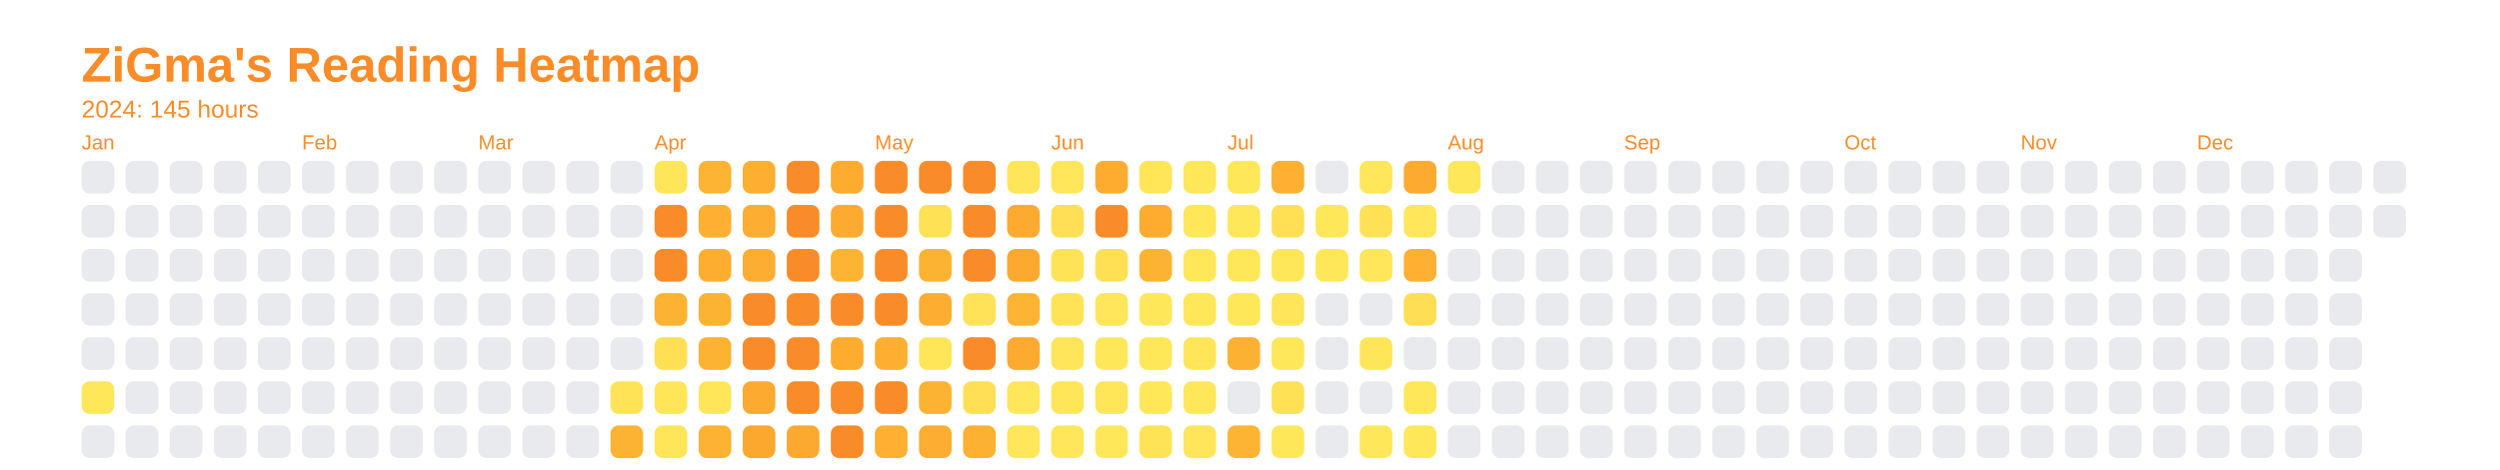
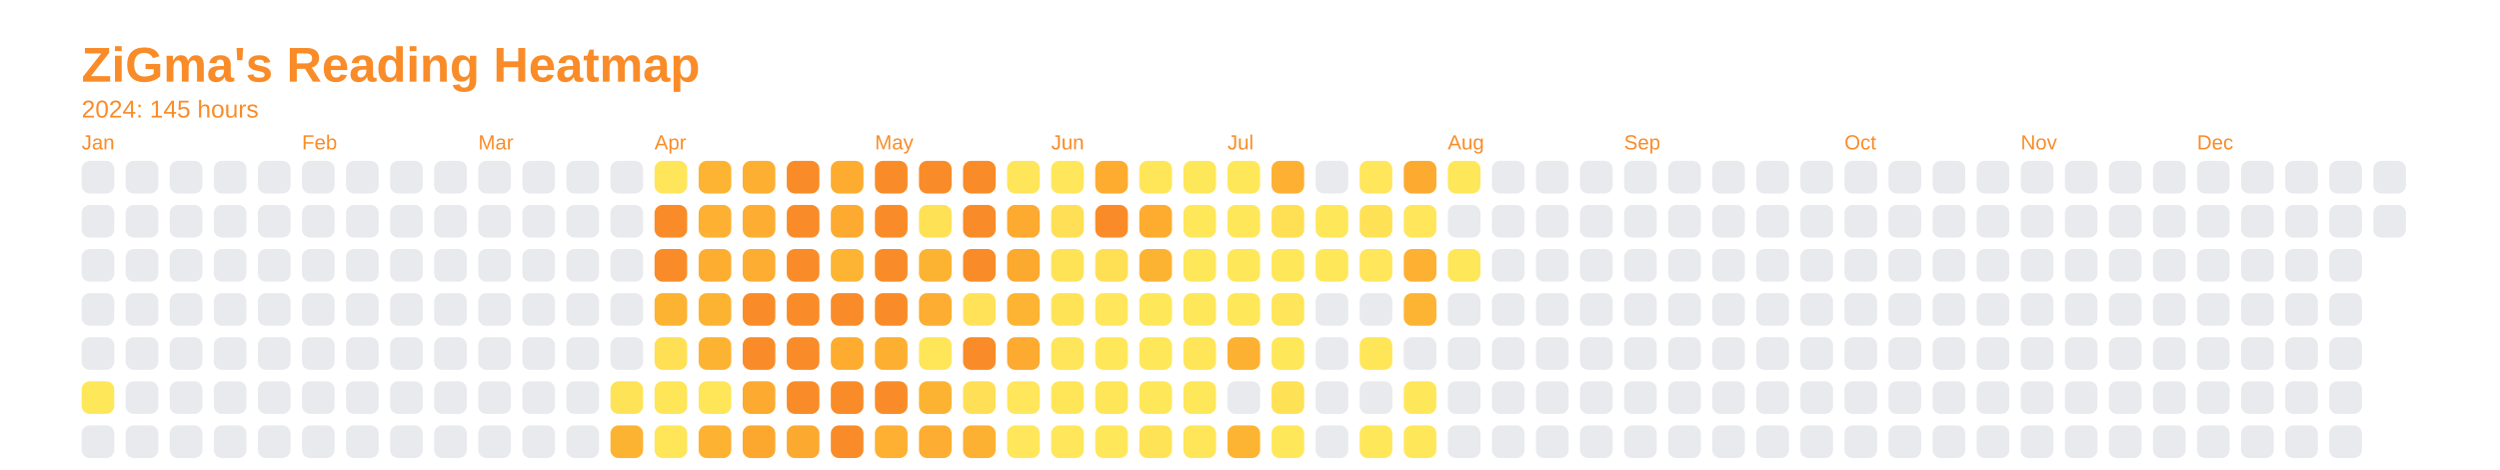
<svg xmlns="http://www.w3.org/2000/svg" baseProfile="full" height="57.5mm" version="1.1" viewBox="0,0,306.2,57.5" width="306.2mm">
  <defs />
  <rect fill="none" height="57.5" width="306.2" x="0" y="0" />
  <text fill="#f98c28" style="font-size:6px; font-family:Arial; font-weight:bold;" x="10" y="10">ZiGma's Reading Heatmap</text>
  <text fill="#f98c28" style="font-size:3px; font-family:Arial;" x="10" y="14.4">2024: 145 hours</text>
  <text fill="#f98c28" style="font-size:2.5px; font-family:Arial" x="10" y="18.3">Jan</text>
  <rect fill="#e8eaed" height="4" rx="1" ry="1" width="4" x="10" y="19.7" />
  <rect fill="#e8eaed" height="4" rx="1" ry="1" width="4" x="10" y="25.1" />
  <rect fill="#e8eaed" height="4" rx="1" ry="1" width="4" x="10" y="30.5" />
  <rect fill="#e8eaed" height="4" rx="1" ry="1" width="4" x="10" y="35.9" />
  <rect fill="#e8eaed" height="4" rx="1" ry="1" width="4" x="10" y="41.3" />
  <rect fill="#ffe75a" height="4" rx="1" ry="1" width="4" x="10" y="46.7" />
  <rect fill="#e8eaed" height="4" rx="1" ry="1" width="4" x="10" y="52.1" />
  <rect fill="#e8eaed" height="4" rx="1" ry="1" width="4" x="15.4" y="19.7" />
  <rect fill="#e8eaed" height="4" rx="1" ry="1" width="4" x="15.4" y="25.1" />
  <rect fill="#e8eaed" height="4" rx="1" ry="1" width="4" x="15.4" y="30.5" />
  <rect fill="#e8eaed" height="4" rx="1" ry="1" width="4" x="15.4" y="35.9" />
  <rect fill="#e8eaed" height="4" rx="1" ry="1" width="4" x="15.4" y="41.3" />
  <rect fill="#e8eaed" height="4" rx="1" ry="1" width="4" x="15.4" y="46.7" />
  <rect fill="#e8eaed" height="4" rx="1" ry="1" width="4" x="15.4" y="52.1" />
  <rect fill="#e8eaed" height="4" rx="1" ry="1" width="4" x="20.8" y="19.7" />
  <rect fill="#e8eaed" height="4" rx="1" ry="1" width="4" x="20.8" y="25.1" />
  <rect fill="#e8eaed" height="4" rx="1" ry="1" width="4" x="20.8" y="30.5" />
  <rect fill="#e8eaed" height="4" rx="1" ry="1" width="4" x="20.8" y="35.9" />
  <rect fill="#e8eaed" height="4" rx="1" ry="1" width="4" x="20.8" y="41.3" />
  <rect fill="#e8eaed" height="4" rx="1" ry="1" width="4" x="20.8" y="46.7" />
  <rect fill="#e8eaed" height="4" rx="1" ry="1" width="4" x="20.8" y="52.1" />
  <rect fill="#e8eaed" height="4" rx="1" ry="1" width="4" x="26.2" y="19.7" />
  <rect fill="#e8eaed" height="4" rx="1" ry="1" width="4" x="26.2" y="25.1" />
  <rect fill="#e8eaed" height="4" rx="1" ry="1" width="4" x="26.2" y="30.5" />
  <rect fill="#e8eaed" height="4" rx="1" ry="1" width="4" x="26.2" y="35.9" />
  <rect fill="#e8eaed" height="4" rx="1" ry="1" width="4" x="26.2" y="41.3" />
  <rect fill="#e8eaed" height="4" rx="1" ry="1" width="4" x="26.2" y="46.7" />
  <rect fill="#e8eaed" height="4" rx="1" ry="1" width="4" x="26.2" y="52.1" />
  <rect fill="#e8eaed" height="4" rx="1" ry="1" width="4" x="31.6" y="19.7" />
  <rect fill="#e8eaed" height="4" rx="1" ry="1" width="4" x="31.6" y="25.1" />
  <rect fill="#e8eaed" height="4" rx="1" ry="1" width="4" x="31.6" y="30.5" />
  <rect fill="#e8eaed" height="4" rx="1" ry="1" width="4" x="31.6" y="35.9" />
  <rect fill="#e8eaed" height="4" rx="1" ry="1" width="4" x="31.6" y="41.3" />
  <rect fill="#e8eaed" height="4" rx="1" ry="1" width="4" x="31.6" y="46.7" />
  <rect fill="#e8eaed" height="4" rx="1" ry="1" width="4" x="31.6" y="52.1" />
  <text fill="#f98c28" style="font-size:2.5px; font-family:Arial" x="37.0" y="18.3">Feb</text>
  <rect fill="#e8eaed" height="4" rx="1" ry="1" width="4" x="37.0" y="19.7" />
  <rect fill="#e8eaed" height="4" rx="1" ry="1" width="4" x="37.0" y="25.1" />
  <rect fill="#e8eaed" height="4" rx="1" ry="1" width="4" x="37.0" y="30.5" />
  <rect fill="#e8eaed" height="4" rx="1" ry="1" width="4" x="37.0" y="35.9" />
  <rect fill="#e8eaed" height="4" rx="1" ry="1" width="4" x="37.0" y="41.3" />
  <rect fill="#e8eaed" height="4" rx="1" ry="1" width="4" x="37.0" y="46.7" />
  <rect fill="#e8eaed" height="4" rx="1" ry="1" width="4" x="37.0" y="52.1" />
  <rect fill="#e8eaed" height="4" rx="1" ry="1" width="4" x="42.4" y="19.7" />
  <rect fill="#e8eaed" height="4" rx="1" ry="1" width="4" x="42.4" y="25.1" />
  <rect fill="#e8eaed" height="4" rx="1" ry="1" width="4" x="42.4" y="30.5" />
  <rect fill="#e8eaed" height="4" rx="1" ry="1" width="4" x="42.4" y="35.9" />
  <rect fill="#e8eaed" height="4" rx="1" ry="1" width="4" x="42.4" y="41.3" />
  <rect fill="#e8eaed" height="4" rx="1" ry="1" width="4" x="42.4" y="46.7" />
  <rect fill="#e8eaed" height="4" rx="1" ry="1" width="4" x="42.4" y="52.1" />
  <rect fill="#e8eaed" height="4" rx="1" ry="1" width="4" x="47.8" y="19.7" />
  <rect fill="#e8eaed" height="4" rx="1" ry="1" width="4" x="47.8" y="25.1" />
  <rect fill="#e8eaed" height="4" rx="1" ry="1" width="4" x="47.8" y="30.5" />
  <rect fill="#e8eaed" height="4" rx="1" ry="1" width="4" x="47.8" y="35.9" />
  <rect fill="#e8eaed" height="4" rx="1" ry="1" width="4" x="47.8" y="41.3" />
  <rect fill="#e8eaed" height="4" rx="1" ry="1" width="4" x="47.8" y="46.7" />
  <rect fill="#e8eaed" height="4" rx="1" ry="1" width="4" x="47.8" y="52.1" />
  <rect fill="#e8eaed" height="4" rx="1" ry="1" width="4" x="53.2" y="19.7" />
  <rect fill="#e8eaed" height="4" rx="1" ry="1" width="4" x="53.2" y="25.1" />
  <rect fill="#e8eaed" height="4" rx="1" ry="1" width="4" x="53.2" y="30.5" />
  <rect fill="#e8eaed" height="4" rx="1" ry="1" width="4" x="53.2" y="35.9" />
  <rect fill="#e8eaed" height="4" rx="1" ry="1" width="4" x="53.2" y="41.3" />
  <rect fill="#e8eaed" height="4" rx="1" ry="1" width="4" x="53.2" y="46.7" />
  <rect fill="#e8eaed" height="4" rx="1" ry="1" width="4" x="53.2" y="52.1" />
  <text fill="#f98c28" style="font-size:2.5px; font-family:Arial" x="58.6" y="18.3">Mar</text>
  <rect fill="#e8eaed" height="4" rx="1" ry="1" width="4" x="58.6" y="19.7" />
  <rect fill="#e8eaed" height="4" rx="1" ry="1" width="4" x="58.6" y="25.1" />
  <rect fill="#e8eaed" height="4" rx="1" ry="1" width="4" x="58.6" y="30.5" />
  <rect fill="#e8eaed" height="4" rx="1" ry="1" width="4" x="58.6" y="35.9" />
  <rect fill="#e8eaed" height="4" rx="1" ry="1" width="4" x="58.6" y="41.3" />
  <rect fill="#e8eaed" height="4" rx="1" ry="1" width="4" x="58.6" y="46.7" />
  <rect fill="#e8eaed" height="4" rx="1" ry="1" width="4" x="58.6" y="52.1" />
  <rect fill="#e8eaed" height="4" rx="1" ry="1" width="4" x="64" y="19.7" />
  <rect fill="#e8eaed" height="4" rx="1" ry="1" width="4" x="64" y="25.1" />
  <rect fill="#e8eaed" height="4" rx="1" ry="1" width="4" x="64" y="30.5" />
  <rect fill="#e8eaed" height="4" rx="1" ry="1" width="4" x="64" y="35.9" />
  <rect fill="#e8eaed" height="4" rx="1" ry="1" width="4" x="64" y="41.3" />
  <rect fill="#e8eaed" height="4" rx="1" ry="1" width="4" x="64" y="46.7" />
  <rect fill="#e8eaed" height="4" rx="1" ry="1" width="4" x="64" y="52.1" />
  <rect fill="#e8eaed" height="4" rx="1" ry="1" width="4" x="69.4" y="19.7" />
  <rect fill="#e8eaed" height="4" rx="1" ry="1" width="4" x="69.4" y="25.1" />
  <rect fill="#e8eaed" height="4" rx="1" ry="1" width="4" x="69.4" y="30.5" />
  <rect fill="#e8eaed" height="4" rx="1" ry="1" width="4" x="69.4" y="35.9" />
  <rect fill="#e8eaed" height="4" rx="1" ry="1" width="4" x="69.4" y="41.3" />
  <rect fill="#e8eaed" height="4" rx="1" ry="1" width="4" x="69.4" y="46.7" />
  <rect fill="#e8eaed" height="4" rx="1" ry="1" width="4" x="69.4" y="52.1" />
  <rect fill="#e8eaed" height="4" rx="1" ry="1" width="4" x="74.8" y="19.7" />
  <rect fill="#e8eaed" height="4" rx="1" ry="1" width="4" x="74.8" y="25.1" />
  <rect fill="#e8eaed" height="4" rx="1" ry="1" width="4" x="74.8" y="30.5" />
  <rect fill="#e8eaed" height="4" rx="1" ry="1" width="4" x="74.8" y="35.9" />
  <rect fill="#e8eaed" height="4" rx="1" ry="1" width="4" x="74.8" y="41.3" />
  <rect fill="#ffe357" height="4" rx="1" ry="1" width="4" x="74.8" y="46.7" />
  <rect fill="#fdb332" height="4" rx="1" ry="1" width="4" x="74.8" y="52.1" />
  <text fill="#f98c28" style="font-size:2.5px; font-family:Arial" x="80.2" y="18.3">Apr</text>
  <rect fill="#ffe559" height="4" rx="1" ry="1" width="4" x="80.2" y="19.7" />
  <rect fill="#f98c28" height="4" rx="1" ry="1" width="4" x="80.2" y="25.1" />
  <rect fill="#f98c28" height="4" rx="1" ry="1" width="4" x="80.2" y="30.5" />
  <rect fill="#fdb332" height="4" rx="1" ry="1" width="4" x="80.2" y="35.9" />
  <rect fill="#ffe055" height="4" rx="1" ry="1" width="4" x="80.2" y="41.3" />
  <rect fill="#ffe558" height="4" rx="1" ry="1" width="4" x="80.2" y="46.7" />
  <rect fill="#ffe558" height="4" rx="1" ry="1" width="4" x="80.2" y="52.1" />
  <rect fill="#fdb432" height="4" rx="1" ry="1" width="4" x="85.6" y="19.7" />
  <rect fill="#fdb032" height="4" rx="1" ry="1" width="4" x="85.6" y="25.1" />
  <rect fill="#fdae31" height="4" rx="1" ry="1" width="4" x="85.6" y="30.5" />
  <rect fill="#fdb332" height="4" rx="1" ry="1" width="4" x="85.6" y="35.9" />
  <rect fill="#fdb332" height="4" rx="1" ry="1" width="4" x="85.6" y="41.3" />
  <rect fill="#ffe558" height="4" rx="1" ry="1" width="4" x="85.6" y="46.7" />
  <rect fill="#fdb232" height="4" rx="1" ry="1" width="4" x="85.6" y="52.1" />
  <rect fill="#fdaf31" height="4" rx="1" ry="1" width="4" x="91" y="19.7" />
  <rect fill="#fdad31" height="4" rx="1" ry="1" width="4" x="91" y="25.1" />
  <rect fill="#fdad31" height="4" rx="1" ry="1" width="4" x="91" y="30.5" />
  <rect fill="#f98c28" height="4" rx="1" ry="1" width="4" x="91" y="35.9" />
  <rect fill="#f98c28" height="4" rx="1" ry="1" width="4" x="91" y="41.3" />
  <rect fill="#fcaa30" height="4" rx="1" ry="1" width="4" x="91" y="46.7" />
  <rect fill="#fca82f" height="4" rx="1" ry="1" width="4" x="91" y="52.1" />
  <rect fill="#f98c28" height="4" rx="1" ry="1" width="4" x="96.4" y="19.7" />
  <rect fill="#f98c28" height="4" rx="1" ry="1" width="4" x="96.4" y="25.1" />
  <rect fill="#f98c28" height="4" rx="1" ry="1" width="4" x="96.4" y="30.5" />
  <rect fill="#f98c28" height="4" rx="1" ry="1" width="4" x="96.4" y="35.9" />
  <rect fill="#f98c28" height="4" rx="1" ry="1" width="4" x="96.4" y="41.3" />
  <rect fill="#f98c28" height="4" rx="1" ry="1" width="4" x="96.4" y="46.7" />
  <rect fill="#fca930" height="4" rx="1" ry="1" width="4" x="96.4" y="52.1" />
  <rect fill="#fdac30" height="4" rx="1" ry="1" width="4" x="101.8" y="19.7" />
  <rect fill="#fcab30" height="4" rx="1" ry="1" width="4" x="101.8" y="25.1" />
  <rect fill="#fdb432" height="4" rx="1" ry="1" width="4" x="101.8" y="30.5" />
  <rect fill="#f98c28" height="4" rx="1" ry="1" width="4" x="101.8" y="35.9" />
  <rect fill="#fdac30" height="4" rx="1" ry="1" width="4" x="101.8" y="41.3" />
  <rect fill="#f98c28" height="4" rx="1" ry="1" width="4" x="101.8" y="46.7" />
  <rect fill="#f98c28" height="4" rx="1" ry="1" width="4" x="101.8" y="52.1" />
  <text fill="#f98c28" style="font-size:2.5px; font-family:Arial" x="107.2" y="18.3">May</text>
  <rect fill="#f98c28" height="4" rx="1" ry="1" width="4" x="107.2" y="19.7" />
  <rect fill="#f98c28" height="4" rx="1" ry="1" width="4" x="107.2" y="25.1" />
  <rect fill="#f98c28" height="4" rx="1" ry="1" width="4" x="107.2" y="30.5" />
  <rect fill="#f98c28" height="4" rx="1" ry="1" width="4" x="107.2" y="35.9" />
  <rect fill="#fdaf31" height="4" rx="1" ry="1" width="4" x="107.2" y="41.3" />
  <rect fill="#f98c28" height="4" rx="1" ry="1" width="4" x="107.2" y="46.7" />
  <rect fill="#fdb031" height="4" rx="1" ry="1" width="4" x="107.2" y="52.1" />
  <rect fill="#f98c28" height="4" rx="1" ry="1" width="4" x="112.6" y="19.7" />
  <rect fill="#ffe156" height="4" rx="1" ry="1" width="4" x="112.6" y="25.1" />
  <rect fill="#fdb332" height="4" rx="1" ry="1" width="4" x="112.6" y="30.5" />
  <rect fill="#fdad31" height="4" rx="1" ry="1" width="4" x="112.6" y="35.9" />
  <rect fill="#ffe659" height="4" rx="1" ry="1" width="4" x="112.6" y="41.3" />
  <rect fill="#fdb332" height="4" rx="1" ry="1" width="4" x="112.6" y="46.7" />
  <rect fill="#fdad31" height="4" rx="1" ry="1" width="4" x="112.6" y="52.1" />
  <rect fill="#f98c28" height="4" rx="1" ry="1" width="4" x="118" y="19.7" />
  <rect fill="#f98c28" height="4" rx="1" ry="1" width="4" x="118" y="25.1" />
  <rect fill="#f98c28" height="4" rx="1" ry="1" width="4" x="118" y="30.5" />
  <rect fill="#ffe257" height="4" rx="1" ry="1" width="4" x="118" y="35.9" />
  <rect fill="#f98c28" height="4" rx="1" ry="1" width="4" x="118" y="41.3" />
  <rect fill="#ffdf55" height="4" rx="1" ry="1" width="4" x="118" y="46.7" />
  <rect fill="#fdb132" height="4" rx="1" ry="1" width="4" x="118" y="52.1" />
  <rect fill="#ffe559" height="4" rx="1" ry="1" width="4" x="123.4" y="19.7" />
  <rect fill="#fcaa30" height="4" rx="1" ry="1" width="4" x="123.4" y="25.1" />
  <rect fill="#fca930" height="4" rx="1" ry="1" width="4" x="123.4" y="30.5" />
  <rect fill="#fdb433" height="4" rx="1" ry="1" width="4" x="123.4" y="35.9" />
  <rect fill="#fcaa30" height="4" rx="1" ry="1" width="4" x="123.4" y="41.3" />
  <rect fill="#ffe65a" height="4" rx="1" ry="1" width="4" x="123.4" y="46.7" />
  <rect fill="#ffe65a" height="4" rx="1" ry="1" width="4" x="123.4" y="52.1" />
  <text fill="#f98c28" style="font-size:2.5px; font-family:Arial" x="128.8" y="18.3">Jun</text>
  <rect fill="#ffe65a" height="4" rx="1" ry="1" width="4" x="128.8" y="19.7" />
  <rect fill="#ffdf55" height="4" rx="1" ry="1" width="4" x="128.8" y="25.1" />
  <rect fill="#ffe357" height="4" rx="1" ry="1" width="4" x="128.8" y="30.5" />
  <rect fill="#ffe357" height="4" rx="1" ry="1" width="4" x="128.8" y="35.9" />
  <rect fill="#ffe559" height="4" rx="1" ry="1" width="4" x="128.8" y="41.3" />
  <rect fill="#ffe659" height="4" rx="1" ry="1" width="4" x="128.8" y="46.7" />
  <rect fill="#ffe65a" height="4" rx="1" ry="1" width="4" x="128.8" y="52.1" />
  <rect fill="#fdac30" height="4" rx="1" ry="1" width="4" x="134.2" y="19.7" />
  <rect fill="#f98c28" height="4" rx="1" ry="1" width="4" x="134.2" y="25.1" />
  <rect fill="#ffe055" height="4" rx="1" ry="1" width="4" x="134.2" y="30.5" />
  <rect fill="#ffe65a" height="4" rx="1" ry="1" width="4" x="134.2" y="35.9" />
  <rect fill="#ffe75a" height="4" rx="1" ry="1" width="4" x="134.2" y="41.3" />
  <rect fill="#ffe558" height="4" rx="1" ry="1" width="4" x="134.2" y="46.7" />
  <rect fill="#ffe75a" height="4" rx="1" ry="1" width="4" x="134.2" y="52.1" />
  <rect fill="#ffe659" height="4" rx="1" ry="1" width="4" x="139.6" y="19.7" />
  <rect fill="#fdac30" height="4" rx="1" ry="1" width="4" x="139.6" y="25.1" />
  <rect fill="#fdb332" height="4" rx="1" ry="1" width="4" x="139.6" y="30.5" />
  <rect fill="#ffe75a" height="4" rx="1" ry="1" width="4" x="139.6" y="35.9" />
  <rect fill="#ffe75a" height="4" rx="1" ry="1" width="4" x="139.6" y="41.3" />
  <rect fill="#ffe75a" height="4" rx="1" ry="1" width="4" x="139.6" y="46.7" />
  <rect fill="#ffe357" height="4" rx="1" ry="1" width="4" x="139.6" y="52.1" />
  <rect fill="#ffe75a" height="4" rx="1" ry="1" width="4" x="145" y="19.7" />
  <rect fill="#ffe75a" height="4" rx="1" ry="1" width="4" x="145" y="25.1" />
  <rect fill="#ffe75a" height="4" rx="1" ry="1" width="4" x="145" y="30.5" />
  <rect fill="#ffe75a" height="4" rx="1" ry="1" width="4" x="145" y="35.9" />
  <rect fill="#ffe659" height="4" rx="1" ry="1" width="4" x="145" y="41.3" />
  <rect fill="#ffe75a" height="4" rx="1" ry="1" width="4" x="145" y="46.7" />
-   <rect fill="#ffe559" height="4" rx="1" ry="1" width="4" x="145" y="52.1" />
+   <rect fill="#ffe558" height="4" rx="1" ry="1" width="4" x="145" y="52.1" />
  <text fill="#f98c28" style="font-size:2.5px; font-family:Arial" x="150.4" y="18.3">Jul</text>
  <rect fill="#ffe75a" height="4" rx="1" ry="1" width="4" x="150.4" y="19.7" />
  <rect fill="#ffe75a" height="4" rx="1" ry="1" width="4" x="150.4" y="25.1" />
  <rect fill="#ffe75a" height="4" rx="1" ry="1" width="4" x="150.4" y="30.5" />
  <rect fill="#ffe75a" height="4" rx="1" ry="1" width="4" x="150.4" y="35.9" />
  <rect fill="#fdb132" height="4" rx="1" ry="1" width="4" x="150.4" y="41.3" />
  <rect fill="#e8eaed" height="4" rx="1" ry="1" width="4" x="150.4" y="46.7" />
  <rect fill="#fdb433" height="4" rx="1" ry="1" width="4" x="150.4" y="52.1" />
  <rect fill="#fdb032" height="4" rx="1" ry="1" width="4" x="155.8" y="19.7" />
  <rect fill="#ffe055" height="4" rx="1" ry="1" width="4" x="155.8" y="25.1" />
  <rect fill="#ffe75a" height="4" rx="1" ry="1" width="4" x="155.8" y="30.5" />
  <rect fill="#ffe559" height="4" rx="1" ry="1" width="4" x="155.8" y="35.9" />
  <rect fill="#ffe75a" height="4" rx="1" ry="1" width="4" x="155.8" y="41.3" />
  <rect fill="#ffe156" height="4" rx="1" ry="1" width="4" x="155.8" y="46.7" />
  <rect fill="#ffe75a" height="4" rx="1" ry="1" width="4" x="155.8" y="52.1" />
  <rect fill="#e8eaed" height="4" rx="1" ry="1" width="4" x="161.2" y="19.7" />
  <rect fill="#ffe75a" height="4" rx="1" ry="1" width="4" x="161.2" y="25.1" />
  <rect fill="#ffe75a" height="4" rx="1" ry="1" width="4" x="161.2" y="30.5" />
  <rect fill="#e8eaed" height="4" rx="1" ry="1" width="4" x="161.2" y="35.9" />
  <rect fill="#e8eaed" height="4" rx="1" ry="1" width="4" x="161.2" y="41.3" />
  <rect fill="#e8eaed" height="4" rx="1" ry="1" width="4" x="161.2" y="46.7" />
  <rect fill="#e8eaed" height="4" rx="1" ry="1" width="4" x="161.2" y="52.1" />
  <rect fill="#ffe65a" height="4" rx="1" ry="1" width="4" x="166.6" y="19.7" />
  <rect fill="#ffe156" height="4" rx="1" ry="1" width="4" x="166.6" y="25.1" />
  <rect fill="#ffe65a" height="4" rx="1" ry="1" width="4" x="166.6" y="30.5" />
  <rect fill="#e8eaed" height="4" rx="1" ry="1" width="4" x="166.6" y="35.9" />
  <rect fill="#ffe659" height="4" rx="1" ry="1" width="4" x="166.6" y="41.3" />
  <rect fill="#e8eaed" height="4" rx="1" ry="1" width="4" x="166.6" y="46.7" />
  <rect fill="#ffe75a" height="4" rx="1" ry="1" width="4" x="166.6" y="52.1" />
  <rect fill="#fcaa30" height="4" rx="1" ry="1" width="4" x="172" y="19.7" />
  <rect fill="#ffe65a" height="4" rx="1" ry="1" width="4" x="172" y="25.1" />
  <rect fill="#fdb031" height="4" rx="1" ry="1" width="4" x="172" y="30.5" />
-   <rect fill="#fede54" height="4" rx="1" ry="1" width="4" x="172" y="35.9" />
+   <rect fill="#fdb433" height="4" rx="1" ry="1" width="4" x="172" y="35.9" />
  <rect fill="#e8eaed" height="4" rx="1" ry="1" width="4" x="172" y="41.3" />
  <rect fill="#ffe75a" height="4" rx="1" ry="1" width="4" x="172" y="46.7" />
  <rect fill="#ffe75a" height="4" rx="1" ry="1" width="4" x="172" y="52.1" />
  <text fill="#f98c28" style="font-size:2.5px; font-family:Arial" x="177.4" y="18.3">Aug</text>
  <rect fill="#ffe75a" height="4" rx="1" ry="1" width="4" x="177.4" y="19.7" />
  <rect fill="#e8eaed" height="4" rx="1" ry="1" width="4" x="177.4" y="25.1" />
-   <rect fill="#e8eaed" height="4" rx="1" ry="1" width="4" x="177.4" y="30.5" />
+   <rect fill="#ffe75a" height="4" rx="1" ry="1" width="4" x="177.4" y="30.5" />
  <rect fill="#e8eaed" height="4" rx="1" ry="1" width="4" x="177.4" y="35.9" />
  <rect fill="#e8eaed" height="4" rx="1" ry="1" width="4" x="177.4" y="41.3" />
  <rect fill="#e8eaed" height="4" rx="1" ry="1" width="4" x="177.4" y="46.7" />
  <rect fill="#e8eaed" height="4" rx="1" ry="1" width="4" x="177.4" y="52.1" />
  <rect fill="#e8eaed" height="4" rx="1" ry="1" width="4" x="182.8" y="19.7" />
  <rect fill="#e8eaed" height="4" rx="1" ry="1" width="4" x="182.8" y="25.1" />
  <rect fill="#e8eaed" height="4" rx="1" ry="1" width="4" x="182.8" y="30.5" />
  <rect fill="#e8eaed" height="4" rx="1" ry="1" width="4" x="182.8" y="35.9" />
  <rect fill="#e8eaed" height="4" rx="1" ry="1" width="4" x="182.8" y="41.3" />
  <rect fill="#e8eaed" height="4" rx="1" ry="1" width="4" x="182.8" y="46.7" />
  <rect fill="#e8eaed" height="4" rx="1" ry="1" width="4" x="182.8" y="52.1" />
  <rect fill="#e8eaed" height="4" rx="1" ry="1" width="4" x="188.2" y="19.7" />
  <rect fill="#e8eaed" height="4" rx="1" ry="1" width="4" x="188.2" y="25.1" />
  <rect fill="#e8eaed" height="4" rx="1" ry="1" width="4" x="188.2" y="30.5" />
  <rect fill="#e8eaed" height="4" rx="1" ry="1" width="4" x="188.2" y="35.9" />
  <rect fill="#e8eaed" height="4" rx="1" ry="1" width="4" x="188.2" y="41.3" />
  <rect fill="#e8eaed" height="4" rx="1" ry="1" width="4" x="188.2" y="46.7" />
  <rect fill="#e8eaed" height="4" rx="1" ry="1" width="4" x="188.2" y="52.1" />
  <rect fill="#e8eaed" height="4" rx="1" ry="1" width="4" x="193.6" y="19.7" />
  <rect fill="#e8eaed" height="4" rx="1" ry="1" width="4" x="193.6" y="25.1" />
  <rect fill="#e8eaed" height="4" rx="1" ry="1" width="4" x="193.6" y="30.5" />
  <rect fill="#e8eaed" height="4" rx="1" ry="1" width="4" x="193.6" y="35.9" />
  <rect fill="#e8eaed" height="4" rx="1" ry="1" width="4" x="193.6" y="41.3" />
  <rect fill="#e8eaed" height="4" rx="1" ry="1" width="4" x="193.6" y="46.7" />
  <rect fill="#e8eaed" height="4" rx="1" ry="1" width="4" x="193.6" y="52.1" />
  <text fill="#f98c28" style="font-size:2.5px; font-family:Arial" x="199" y="18.3">Sep</text>
  <rect fill="#e8eaed" height="4" rx="1" ry="1" width="4" x="199" y="19.7" />
  <rect fill="#e8eaed" height="4" rx="1" ry="1" width="4" x="199" y="25.1" />
  <rect fill="#e8eaed" height="4" rx="1" ry="1" width="4" x="199" y="30.5" />
  <rect fill="#e8eaed" height="4" rx="1" ry="1" width="4" x="199" y="35.9" />
  <rect fill="#e8eaed" height="4" rx="1" ry="1" width="4" x="199" y="41.3" />
  <rect fill="#e8eaed" height="4" rx="1" ry="1" width="4" x="199" y="46.7" />
  <rect fill="#e8eaed" height="4" rx="1" ry="1" width="4" x="199" y="52.1" />
  <rect fill="#e8eaed" height="4" rx="1" ry="1" width="4" x="204.4" y="19.7" />
  <rect fill="#e8eaed" height="4" rx="1" ry="1" width="4" x="204.4" y="25.1" />
  <rect fill="#e8eaed" height="4" rx="1" ry="1" width="4" x="204.4" y="30.5" />
  <rect fill="#e8eaed" height="4" rx="1" ry="1" width="4" x="204.4" y="35.9" />
  <rect fill="#e8eaed" height="4" rx="1" ry="1" width="4" x="204.4" y="41.3" />
  <rect fill="#e8eaed" height="4" rx="1" ry="1" width="4" x="204.4" y="46.7" />
  <rect fill="#e8eaed" height="4" rx="1" ry="1" width="4" x="204.4" y="52.1" />
  <rect fill="#e8eaed" height="4" rx="1" ry="1" width="4" x="209.8" y="19.7" />
  <rect fill="#e8eaed" height="4" rx="1" ry="1" width="4" x="209.8" y="25.1" />
  <rect fill="#e8eaed" height="4" rx="1" ry="1" width="4" x="209.8" y="30.5" />
  <rect fill="#e8eaed" height="4" rx="1" ry="1" width="4" x="209.8" y="35.9" />
  <rect fill="#e8eaed" height="4" rx="1" ry="1" width="4" x="209.8" y="41.3" />
  <rect fill="#e8eaed" height="4" rx="1" ry="1" width="4" x="209.8" y="46.7" />
  <rect fill="#e8eaed" height="4" rx="1" ry="1" width="4" x="209.8" y="52.1" />
  <rect fill="#e8eaed" height="4" rx="1" ry="1" width="4" x="215.2" y="19.7" />
  <rect fill="#e8eaed" height="4" rx="1" ry="1" width="4" x="215.2" y="25.1" />
  <rect fill="#e8eaed" height="4" rx="1" ry="1" width="4" x="215.2" y="30.5" />
  <rect fill="#e8eaed" height="4" rx="1" ry="1" width="4" x="215.2" y="35.9" />
  <rect fill="#e8eaed" height="4" rx="1" ry="1" width="4" x="215.2" y="41.3" />
  <rect fill="#e8eaed" height="4" rx="1" ry="1" width="4" x="215.2" y="46.7" />
  <rect fill="#e8eaed" height="4" rx="1" ry="1" width="4" x="215.2" y="52.1" />
  <rect fill="#e8eaed" height="4" rx="1" ry="1" width="4" x="220.6" y="19.7" />
  <rect fill="#e8eaed" height="4" rx="1" ry="1" width="4" x="220.6" y="25.1" />
  <rect fill="#e8eaed" height="4" rx="1" ry="1" width="4" x="220.6" y="30.5" />
  <rect fill="#e8eaed" height="4" rx="1" ry="1" width="4" x="220.6" y="35.9" />
  <rect fill="#e8eaed" height="4" rx="1" ry="1" width="4" x="220.6" y="41.3" />
  <rect fill="#e8eaed" height="4" rx="1" ry="1" width="4" x="220.6" y="46.7" />
  <rect fill="#e8eaed" height="4" rx="1" ry="1" width="4" x="220.6" y="52.1" />
  <text fill="#f98c28" style="font-size:2.5px; font-family:Arial" x="226" y="18.3">Oct</text>
  <rect fill="#e8eaed" height="4" rx="1" ry="1" width="4" x="226" y="19.7" />
  <rect fill="#e8eaed" height="4" rx="1" ry="1" width="4" x="226" y="25.1" />
  <rect fill="#e8eaed" height="4" rx="1" ry="1" width="4" x="226" y="30.5" />
  <rect fill="#e8eaed" height="4" rx="1" ry="1" width="4" x="226" y="35.9" />
  <rect fill="#e8eaed" height="4" rx="1" ry="1" width="4" x="226" y="41.3" />
  <rect fill="#e8eaed" height="4" rx="1" ry="1" width="4" x="226" y="46.7" />
  <rect fill="#e8eaed" height="4" rx="1" ry="1" width="4" x="226" y="52.1" />
  <rect fill="#e8eaed" height="4" rx="1" ry="1" width="4" x="231.4" y="19.7" />
  <rect fill="#e8eaed" height="4" rx="1" ry="1" width="4" x="231.4" y="25.1" />
  <rect fill="#e8eaed" height="4" rx="1" ry="1" width="4" x="231.4" y="30.5" />
  <rect fill="#e8eaed" height="4" rx="1" ry="1" width="4" x="231.4" y="35.9" />
  <rect fill="#e8eaed" height="4" rx="1" ry="1" width="4" x="231.4" y="41.3" />
  <rect fill="#e8eaed" height="4" rx="1" ry="1" width="4" x="231.4" y="46.7" />
  <rect fill="#e8eaed" height="4" rx="1" ry="1" width="4" x="231.4" y="52.1" />
  <rect fill="#e8eaed" height="4" rx="1" ry="1" width="4" x="236.8" y="19.7" />
  <rect fill="#e8eaed" height="4" rx="1" ry="1" width="4" x="236.8" y="25.1" />
  <rect fill="#e8eaed" height="4" rx="1" ry="1" width="4" x="236.8" y="30.5" />
  <rect fill="#e8eaed" height="4" rx="1" ry="1" width="4" x="236.8" y="35.9" />
  <rect fill="#e8eaed" height="4" rx="1" ry="1" width="4" x="236.8" y="41.3" />
  <rect fill="#e8eaed" height="4" rx="1" ry="1" width="4" x="236.8" y="46.7" />
  <rect fill="#e8eaed" height="4" rx="1" ry="1" width="4" x="236.8" y="52.1" />
  <rect fill="#e8eaed" height="4" rx="1" ry="1" width="4" x="242.2" y="19.7" />
  <rect fill="#e8eaed" height="4" rx="1" ry="1" width="4" x="242.2" y="25.1" />
  <rect fill="#e8eaed" height="4" rx="1" ry="1" width="4" x="242.2" y="30.5" />
  <rect fill="#e8eaed" height="4" rx="1" ry="1" width="4" x="242.2" y="35.9" />
  <rect fill="#e8eaed" height="4" rx="1" ry="1" width="4" x="242.2" y="41.3" />
  <rect fill="#e8eaed" height="4" rx="1" ry="1" width="4" x="242.2" y="46.7" />
  <rect fill="#e8eaed" height="4" rx="1" ry="1" width="4" x="242.2" y="52.1" />
  <text fill="#f98c28" style="font-size:2.5px; font-family:Arial" x="247.6" y="18.3">Nov</text>
  <rect fill="#e8eaed" height="4" rx="1" ry="1" width="4" x="247.6" y="19.7" />
  <rect fill="#e8eaed" height="4" rx="1" ry="1" width="4" x="247.6" y="25.1" />
  <rect fill="#e8eaed" height="4" rx="1" ry="1" width="4" x="247.6" y="30.5" />
  <rect fill="#e8eaed" height="4" rx="1" ry="1" width="4" x="247.6" y="35.9" />
  <rect fill="#e8eaed" height="4" rx="1" ry="1" width="4" x="247.6" y="41.3" />
  <rect fill="#e8eaed" height="4" rx="1" ry="1" width="4" x="247.6" y="46.7" />
  <rect fill="#e8eaed" height="4" rx="1" ry="1" width="4" x="247.6" y="52.1" />
  <rect fill="#e8eaed" height="4" rx="1" ry="1" width="4" x="253" y="19.7" />
  <rect fill="#e8eaed" height="4" rx="1" ry="1" width="4" x="253" y="25.1" />
  <rect fill="#e8eaed" height="4" rx="1" ry="1" width="4" x="253" y="30.5" />
  <rect fill="#e8eaed" height="4" rx="1" ry="1" width="4" x="253" y="35.9" />
  <rect fill="#e8eaed" height="4" rx="1" ry="1" width="4" x="253" y="41.3" />
  <rect fill="#e8eaed" height="4" rx="1" ry="1" width="4" x="253" y="46.7" />
  <rect fill="#e8eaed" height="4" rx="1" ry="1" width="4" x="253" y="52.1" />
  <rect fill="#e8eaed" height="4" rx="1" ry="1" width="4" x="258.4" y="19.7" />
  <rect fill="#e8eaed" height="4" rx="1" ry="1" width="4" x="258.4" y="25.1" />
  <rect fill="#e8eaed" height="4" rx="1" ry="1" width="4" x="258.4" y="30.5" />
  <rect fill="#e8eaed" height="4" rx="1" ry="1" width="4" x="258.4" y="35.9" />
  <rect fill="#e8eaed" height="4" rx="1" ry="1" width="4" x="258.4" y="41.3" />
  <rect fill="#e8eaed" height="4" rx="1" ry="1" width="4" x="258.4" y="46.7" />
  <rect fill="#e8eaed" height="4" rx="1" ry="1" width="4" x="258.4" y="52.1" />
  <rect fill="#e8eaed" height="4" rx="1" ry="1" width="4" x="263.8" y="19.7" />
  <rect fill="#e8eaed" height="4" rx="1" ry="1" width="4" x="263.8" y="25.1" />
  <rect fill="#e8eaed" height="4" rx="1" ry="1" width="4" x="263.8" y="30.5" />
  <rect fill="#e8eaed" height="4" rx="1" ry="1" width="4" x="263.8" y="35.9" />
  <rect fill="#e8eaed" height="4" rx="1" ry="1" width="4" x="263.8" y="41.3" />
  <rect fill="#e8eaed" height="4" rx="1" ry="1" width="4" x="263.8" y="46.7" />
  <rect fill="#e8eaed" height="4" rx="1" ry="1" width="4" x="263.8" y="52.1" />
  <text fill="#f98c28" style="font-size:2.5px; font-family:Arial" x="269.2" y="18.3">Dec</text>
  <rect fill="#e8eaed" height="4" rx="1" ry="1" width="4" x="269.2" y="19.7" />
  <rect fill="#e8eaed" height="4" rx="1" ry="1" width="4" x="269.2" y="25.1" />
  <rect fill="#e8eaed" height="4" rx="1" ry="1" width="4" x="269.2" y="30.5" />
  <rect fill="#e8eaed" height="4" rx="1" ry="1" width="4" x="269.2" y="35.9" />
  <rect fill="#e8eaed" height="4" rx="1" ry="1" width="4" x="269.2" y="41.3" />
  <rect fill="#e8eaed" height="4" rx="1" ry="1" width="4" x="269.2" y="46.7" />
  <rect fill="#e8eaed" height="4" rx="1" ry="1" width="4" x="269.2" y="52.1" />
  <rect fill="#e8eaed" height="4" rx="1" ry="1" width="4" x="274.6" y="19.7" />
  <rect fill="#e8eaed" height="4" rx="1" ry="1" width="4" x="274.6" y="25.1" />
  <rect fill="#e8eaed" height="4" rx="1" ry="1" width="4" x="274.6" y="30.5" />
  <rect fill="#e8eaed" height="4" rx="1" ry="1" width="4" x="274.6" y="35.9" />
  <rect fill="#e8eaed" height="4" rx="1" ry="1" width="4" x="274.6" y="41.3" />
  <rect fill="#e8eaed" height="4" rx="1" ry="1" width="4" x="274.6" y="46.7" />
  <rect fill="#e8eaed" height="4" rx="1" ry="1" width="4" x="274.6" y="52.1" />
  <rect fill="#e8eaed" height="4" rx="1" ry="1" width="4" x="280" y="19.7" />
  <rect fill="#e8eaed" height="4" rx="1" ry="1" width="4" x="280" y="25.1" />
  <rect fill="#e8eaed" height="4" rx="1" ry="1" width="4" x="280" y="30.5" />
  <rect fill="#e8eaed" height="4" rx="1" ry="1" width="4" x="280" y="35.9" />
  <rect fill="#e8eaed" height="4" rx="1" ry="1" width="4" x="280" y="41.3" />
  <rect fill="#e8eaed" height="4" rx="1" ry="1" width="4" x="280" y="46.7" />
  <rect fill="#e8eaed" height="4" rx="1" ry="1" width="4" x="280" y="52.1" />
  <rect fill="#e8eaed" height="4" rx="1" ry="1" width="4" x="285.4" y="19.7" />
  <rect fill="#e8eaed" height="4" rx="1" ry="1" width="4" x="285.4" y="25.1" />
  <rect fill="#e8eaed" height="4" rx="1" ry="1" width="4" x="285.4" y="30.5" />
  <rect fill="#e8eaed" height="4" rx="1" ry="1" width="4" x="285.4" y="35.9" />
  <rect fill="#e8eaed" height="4" rx="1" ry="1" width="4" x="285.4" y="41.3" />
  <rect fill="#e8eaed" height="4" rx="1" ry="1" width="4" x="285.4" y="46.7" />
  <rect fill="#e8eaed" height="4" rx="1" ry="1" width="4" x="285.4" y="52.1" />
  <rect fill="#e8eaed" height="4" rx="1" ry="1" width="4" x="290.8" y="19.7" />
  <rect fill="#e8eaed" height="4" rx="1" ry="1" width="4" x="290.8" y="25.1" />
</svg>
